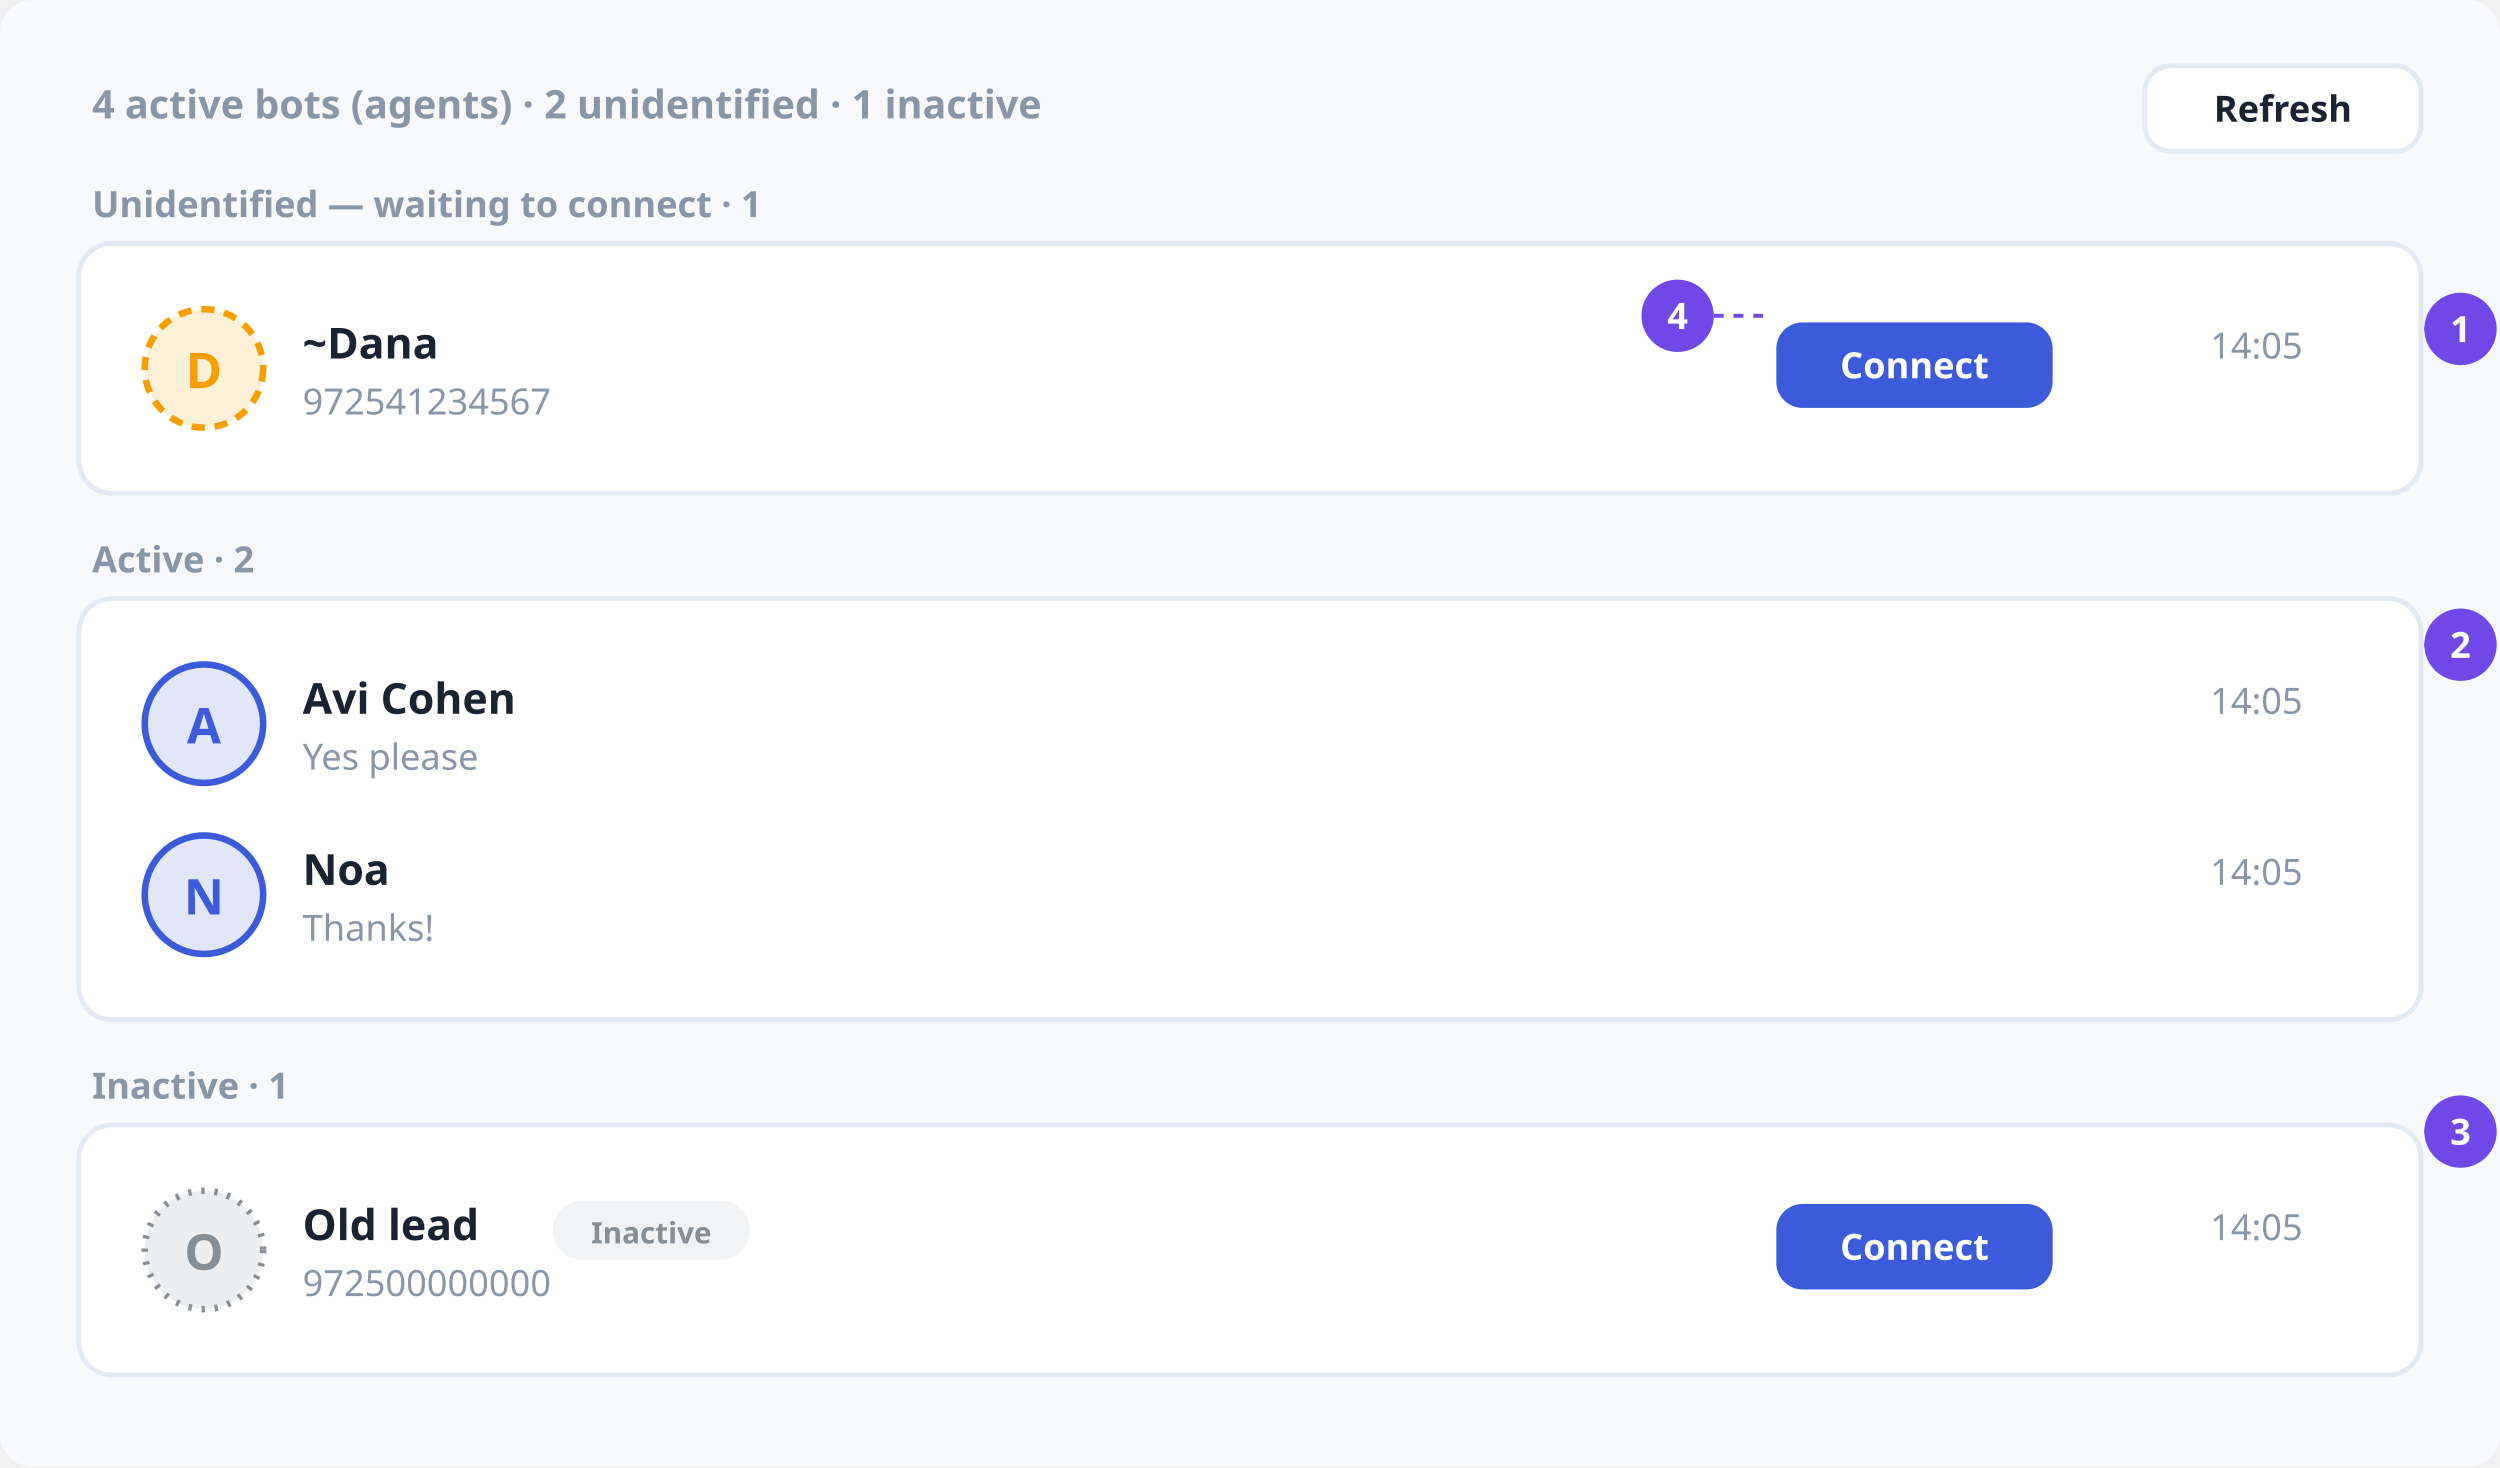
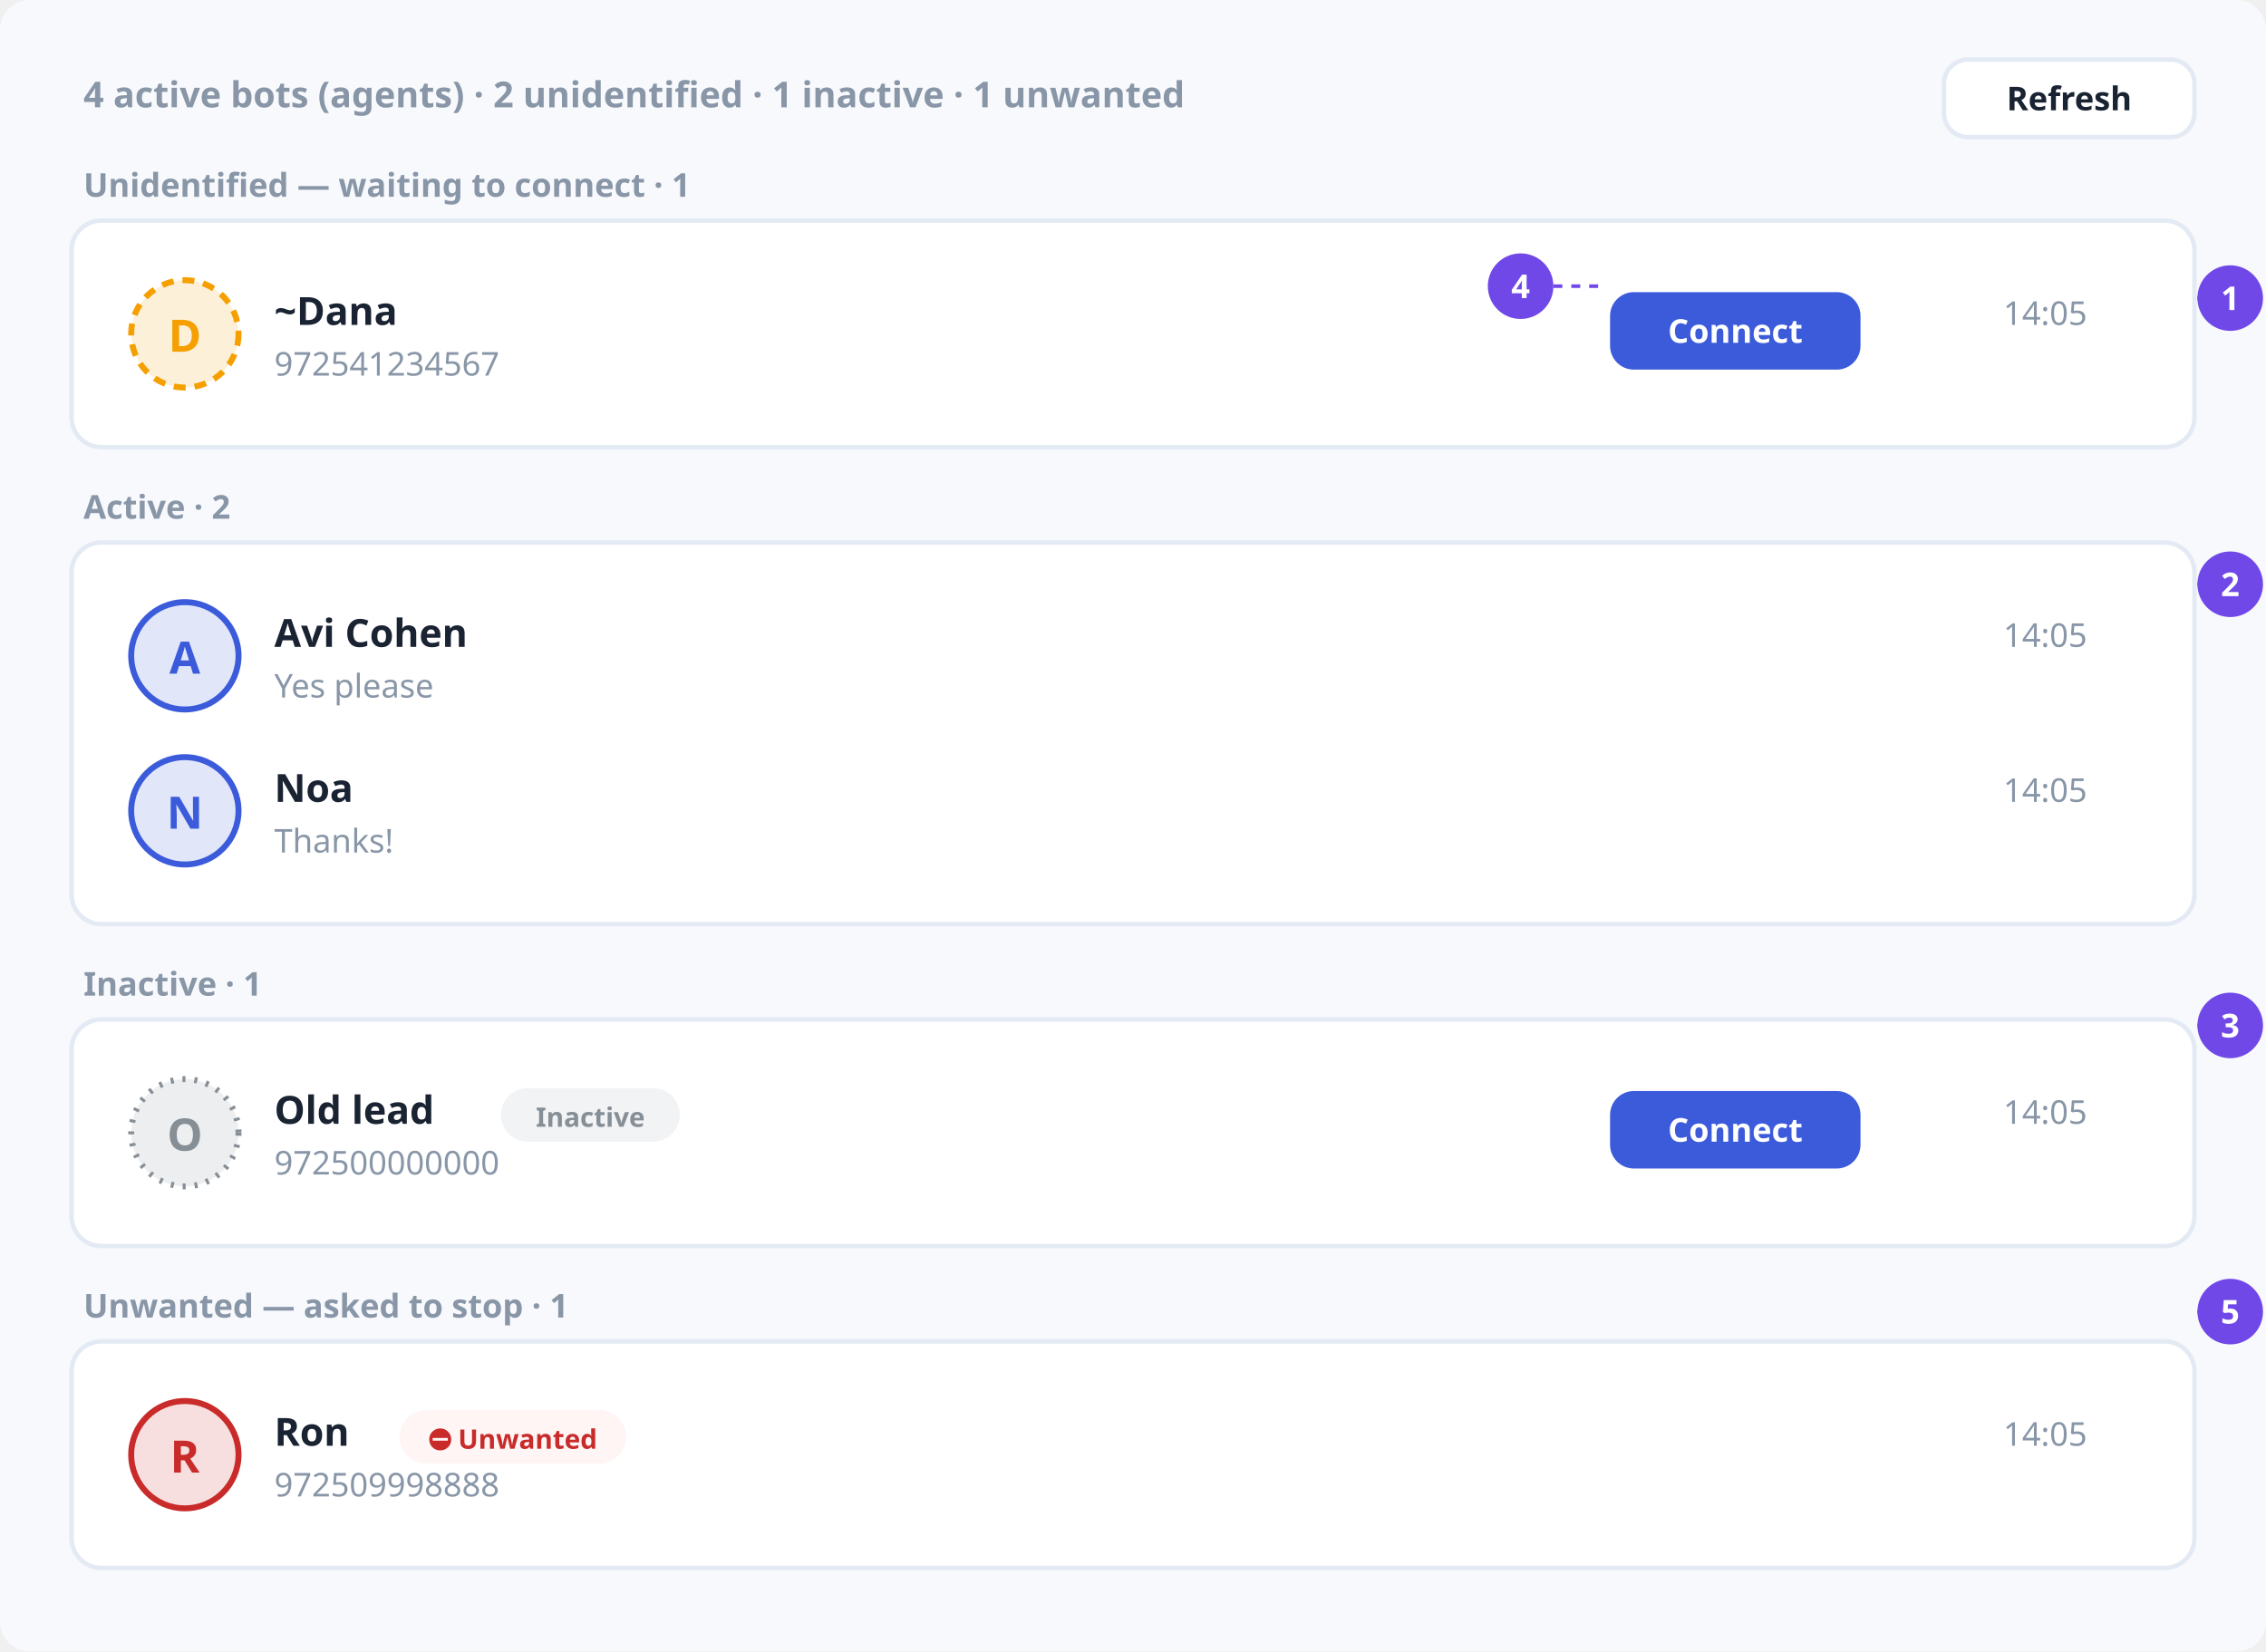
- <svg xmlns="http://www.w3.org/2000/svg" viewBox="0 0 760 446" width="760" height="446" role="img" aria-label="The conversation list">
+ <svg xmlns="http://www.w3.org/2000/svg" viewBox="0 0 760 554" width="760" height="554" role="img" aria-label="The conversation list">
  <style>
    .bg{fill:#F7F9FC}.panel{fill:#FFFFFF;stroke:#E4EAF4;stroke-width:1.5}
    .sub{fill:#F1F5F9;stroke:#E4EAF4;stroke-width:1}.line{stroke:#E4EAF4}
    .t{font-family:'Segoe UI',Tahoma,sans-serif;fill:#1A2332}
    .t-mut{font-family:'Segoe UI',Tahoma,sans-serif;fill:#8896A7}
    .t-dis{font-family:'Segoe UI',Tahoma,sans-serif;fill:#BCC5D3}
    .b{font-weight:700}.mono{font-family:Consolas,'JetBrains Mono',monospace}
    .cal{fill:#7048E8}
    .cal-t{font-family:'Segoe UI',Tahoma,sans-serif;fill:#FFF;font-weight:700;font-size:11px}
    .dash{stroke:#7048E8;stroke-width:1.2;stroke-dasharray:3 3;fill:none}
    @media (prefers-color-scheme:dark){
      .bg{fill:#0F1420}.panel{fill:#171D2B;stroke:#2A3347}.sub{fill:#1F2738;stroke:#2A3347}
      .line{stroke:#2A3347}.t{fill:#E6EAF2}.t-mut{fill:#7D8899}.t-dis{fill:#4F5A6B}
      .cal{fill:#9775FA}.dash{stroke:#9775FA}
    }
  </style>
-   <rect class="bg" x="0" y="0" width="760" height="446" rx="10" />
-   <text id="cl-count" x="28" y="36" font-size="12" class="t-mut b" text-anchor="start">4 active bots (agents) · 2 unidentified · 1 inactive</text>
+   <rect class="bg" x="0" y="0" width="760" height="554" rx="10" />
+   <text id="cl-count" x="28" y="36" font-size="12" class="t-mut b" text-anchor="start">4 active bots (agents) · 2 unidentified · 1 inactive · 1 unwanted</text>
  <rect id="cl-refresh" x="652" y="20" width="84" height="26" rx="8" class="panel" />
  <text id="cl-refresh-label" x="694.0" y="37.0" font-size="11" class="t b" text-anchor="middle">Refresh</text>
  <text id="cl-unsynced-title" x="28" y="66" font-size="11" class="t-mut b" text-anchor="start">Unidentified — waiting to connect · 1</text>
  <rect id="cl-unsynced" x="24" y="74" width="712" height="76" rx="10" class="panel" />
  <circle id="cl-unsynced-0-avatar" cx="62" cy="112" r="18" fill="#F59F00" fill-opacity="0.15" stroke="#F59F00" stroke-width="2" stroke-dasharray="4 3" />
  <text id="cl-unsynced-0-initial" x="62" y="118" font-size="15" class="t b" text-anchor="middle" style="fill:#F59F00">D</text>
  <text id="cl-unsynced-0-name" x="92" y="109" font-size="13" class="t b" text-anchor="start">~Dana</text>
  <text id="cl-unsynced-0-last" x="92" y="126" font-size="11" class="t-mut" text-anchor="start">972541234567</text>
  <text id="cl-unsynced-0-time" x="700" y="109" font-size="11" class="t-mut" text-anchor="end">14:05</text>
  <rect id="cl-unsynced-0-connect" x="540" y="98" width="84" height="26" rx="8" class="" style="fill:#3B5BDB" />
  <text id="cl-unsynced-0-connect-label" x="582.0" y="115.0" font-size="11" class="t b" text-anchor="middle" style="fill:#FFFFFF">Connect</text>
  <text id="cl-active-title" x="28" y="174" font-size="11" class="t-mut b" text-anchor="start">Active · 2</text>
  <rect id="cl-active" x="24" y="182" width="712" height="128" rx="10" class="panel" />
  <circle id="cl-active-0-avatar" cx="62" cy="220" r="18" fill="#3B5BDB" fill-opacity="0.15" stroke="#3B5BDB" stroke-width="2" />
  <text id="cl-active-0-initial" x="62" y="226" font-size="15" class="t b" text-anchor="middle" style="fill:#3B5BDB">A</text>
  <text id="cl-active-0-name" x="92" y="217" font-size="13" class="t b" text-anchor="start">Avi Cohen</text>
  <text id="cl-active-0-last" x="92" y="234" font-size="11" class="t-mut" text-anchor="start">Yes please</text>
  <text id="cl-active-0-time" x="700" y="217" font-size="11" class="t-mut" text-anchor="end">14:05</text>
  <circle id="cl-active-1-avatar" cx="62" cy="272" r="18" fill="#3B5BDB" fill-opacity="0.15" stroke="#3B5BDB" stroke-width="2" />
  <text id="cl-active-1-initial" x="62" y="278" font-size="15" class="t b" text-anchor="middle" style="fill:#3B5BDB">N</text>
  <text id="cl-active-1-name" x="92" y="269" font-size="13" class="t b" text-anchor="start">Noa</text>
  <text id="cl-active-1-last" x="92" y="286" font-size="11" class="t-mut" text-anchor="start">Thanks!</text>
  <text id="cl-active-1-time" x="700" y="269" font-size="11" class="t-mut" text-anchor="end">14:05</text>
  <text id="cl-inactive-title" x="28" y="334" font-size="11" class="t-mut b" text-anchor="start">Inactive · 1</text>
  <rect id="cl-inactive" x="24" y="342" width="712" height="76" rx="10" class="panel" />
  <circle id="cl-inactive-0-avatar" cx="62" cy="380" r="18" fill="#868E96" fill-opacity="0.15" stroke="#868E96" stroke-width="2" stroke-dasharray="1 3" />
  <text id="cl-inactive-0-initial" x="62" y="386" font-size="15" class="t b" text-anchor="middle" style="fill:#868E96">O</text>
  <text id="cl-inactive-0-name" x="92" y="377" font-size="13" class="t b" text-anchor="start">Old lead</text>
  <rect id="cl-inactive-0-badge" x="168" y="365" width="60" height="18" rx="9" class="" style="fill:#F1F3F5" />
  <text id="cl-inactive-0-badge-text" x="198.0" y="378" font-size="9" class="t b" text-anchor="middle" style="fill:#868E96">Inactive</text>
  <text id="cl-inactive-0-last" x="92" y="394" font-size="11" class="t-mut" text-anchor="start">972500000000</text>
  <text id="cl-inactive-0-time" x="700" y="377" font-size="11" class="t-mut" text-anchor="end">14:05</text>
  <rect id="cl-inactive-0-connect" x="540" y="366" width="84" height="26" rx="8" class="" style="fill:#3B5BDB" />
  <text id="cl-inactive-0-connect-label" x="582.0" y="383.0" font-size="11" class="t b" text-anchor="middle" style="fill:#FFFFFF">Connect</text>
+   <text id="cl-unwanted-title" x="28" y="442" font-size="11" class="t-mut b" text-anchor="start">Unwanted — asked to stop · 1</text>
+   <rect id="cl-unwanted" x="24" y="450" width="712" height="76" rx="10" class="panel" />
+   <circle id="cl-unwanted-0-avatar" cx="62" cy="488" r="18" fill="#C92A2A" fill-opacity="0.15" stroke="#C92A2A" stroke-width="2" />
+   <text id="cl-unwanted-0-initial" x="62" y="494" font-size="15" class="t b" text-anchor="middle" style="fill:#C92A2A">R</text>
+   <text id="cl-unwanted-0-name" x="92" y="485" font-size="13" class="t b" text-anchor="start">Ron</text>
+   <rect id="cl-unwanted-0-badge" x="134" y="473" width="76" height="18" rx="9" class="" style="fill:#FFF5F5" />
+   <text id="cl-unwanted-0-badge-text" x="172.0" y="486" font-size="9" class="t b" text-anchor="middle" style="fill:#C92A2A">⛔ Unwanted</text>
+   <text id="cl-unwanted-0-last" x="92" y="502" font-size="11" class="t-mut" text-anchor="start">972509998888</text>
+   <text id="cl-unwanted-0-time" x="700" y="485" font-size="11" class="t-mut" text-anchor="end">14:05</text>
  <g id="callout-1">
    <circle cx="748" cy="100" r="11" class="cal" />
    <text x="748" y="104" class="cal-t" text-anchor="middle">1</text>
  </g>
  <path class="dash" d="M 737 100 L 739 100" />
  <g id="callout-2">
    <circle cx="748" cy="196" r="11" class="cal" />
    <text x="748" y="200" class="cal-t" text-anchor="middle">2</text>
  </g>
  <path class="dash" d="M 737 196 L 739 196" />
  <g id="callout-3">
    <circle cx="748" cy="344" r="11" class="cal" />
    <text x="748" y="348" class="cal-t" text-anchor="middle">3</text>
  </g>
  <path class="dash" d="M 737 344 L 739 344" />
  <g id="callout-4">
    <circle cx="510" cy="96" r="11" class="cal" />
    <text x="510" y="100" class="cal-t" text-anchor="middle">4</text>
  </g>
  <path class="dash" d="M 521 96 L 536 96" />
+   <g id="callout-5">
+     <circle cx="748" cy="440" r="11" class="cal" />
+     <text x="748" y="444" class="cal-t" text-anchor="middle">5</text>
+   </g>
+   <path class="dash" d="M 737 440 L 739 440" />
</svg>
